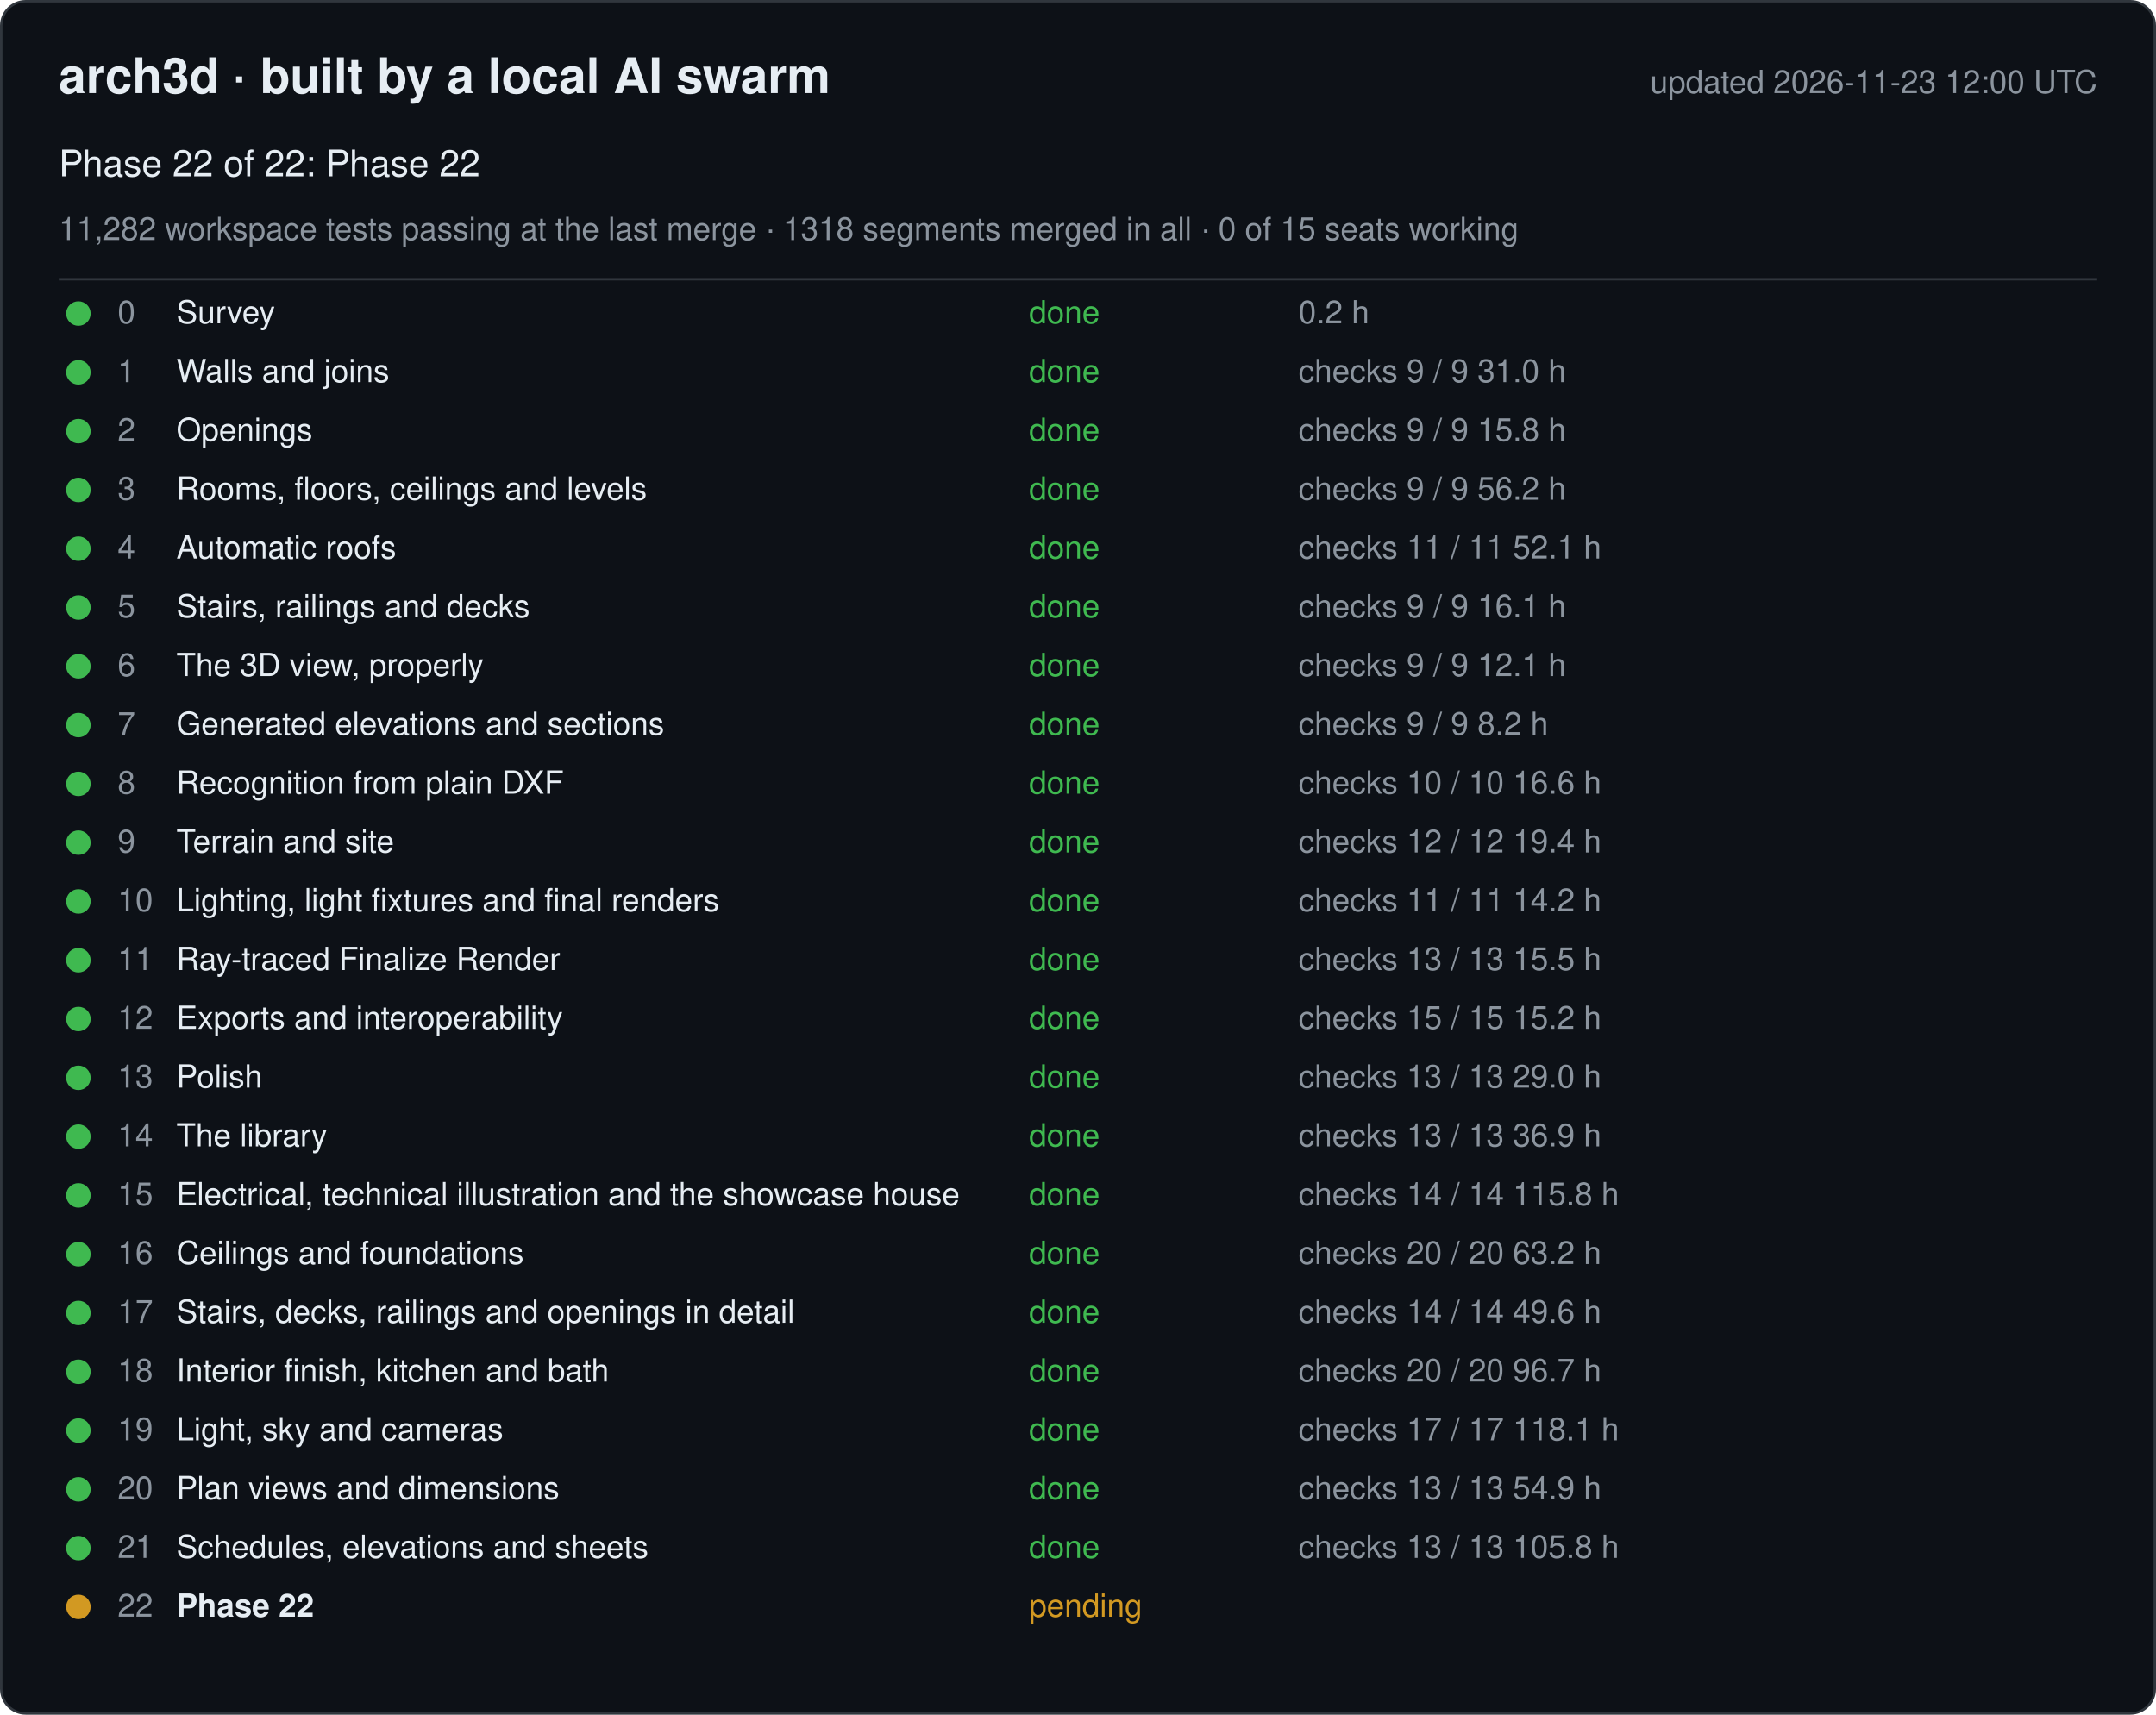
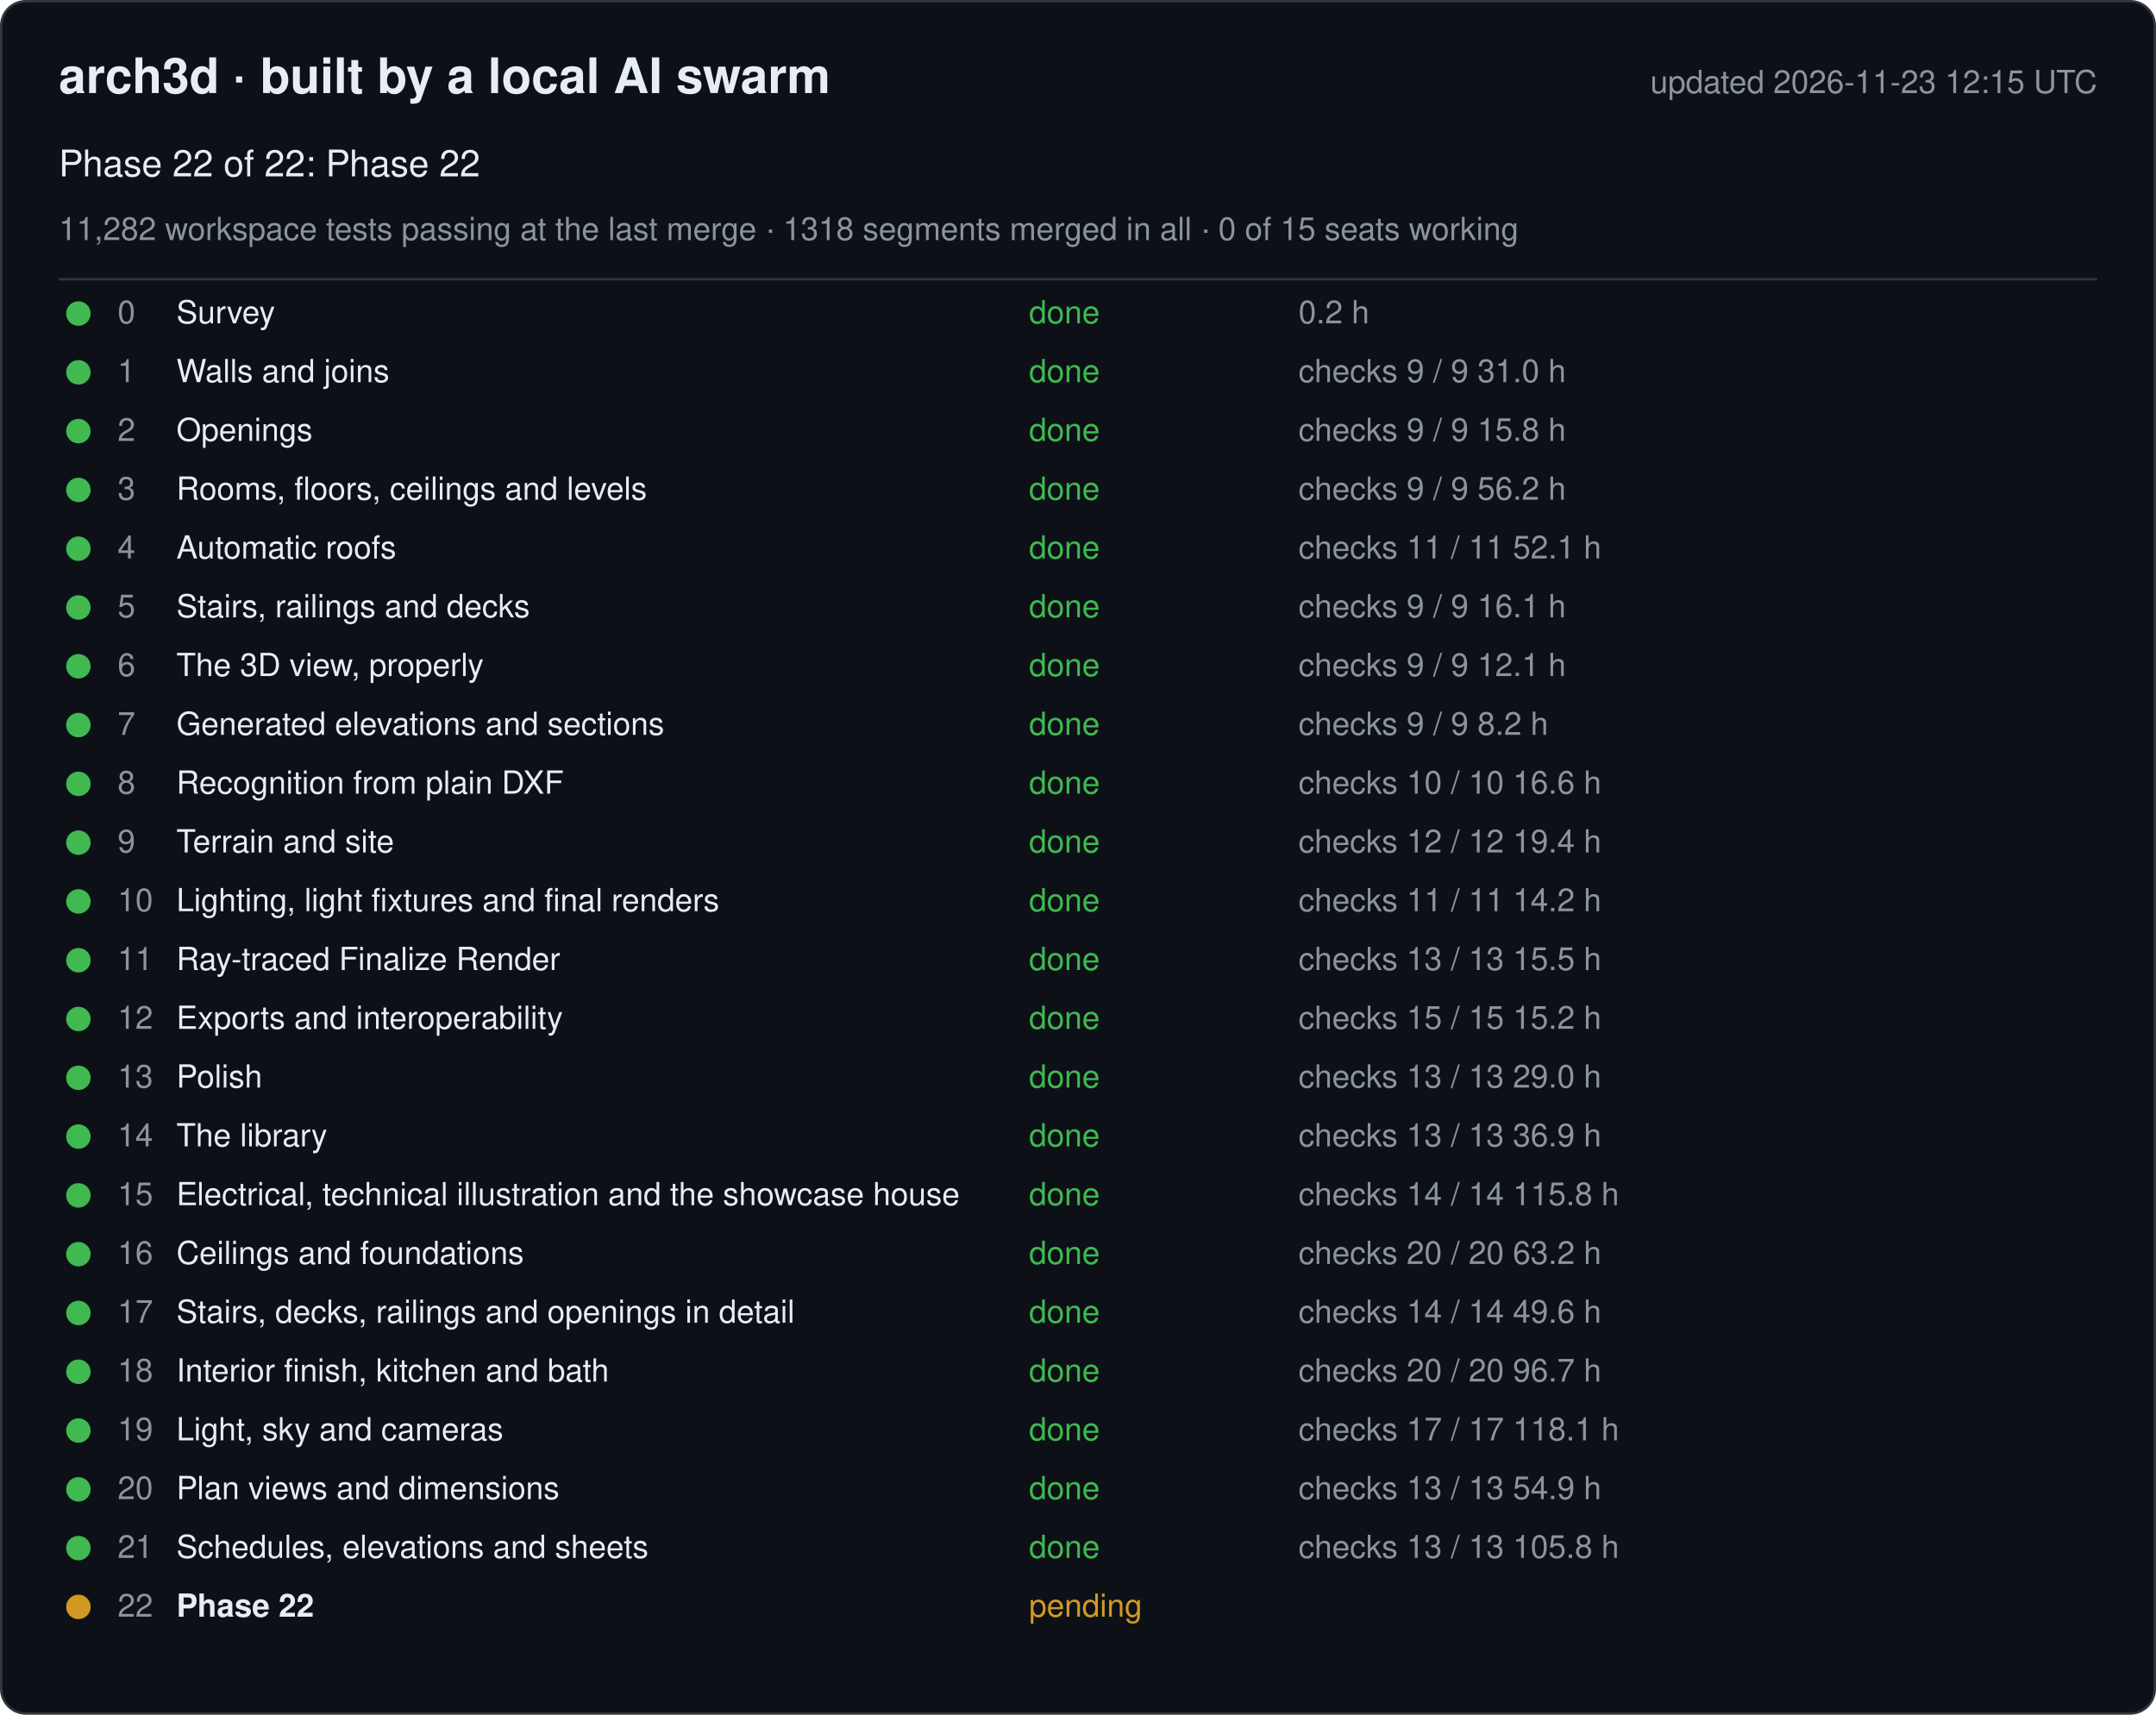
<svg xmlns="http://www.w3.org/2000/svg" width="880" height="700" viewBox="0 0 880 700" font-family="-apple-system, Segoe UI, Helvetica, Arial, sans-serif">
  <rect x="0.5" y="0.5" width="879" height="699" rx="10" fill="#0d1117" stroke="#30363d" />
  <text x="24" y="38" font-size="20" font-weight="600" fill="#e6edf3">arch3d · built by a local AI swarm</text>
-   <text x="856" y="38" font-size="13" fill="#8b949e" text-anchor="end">updated 2026-11-23 12:00 UTC</text>
+   <text x="856" y="38" font-size="13" fill="#8b949e" text-anchor="end">updated 2026-11-23 12:15 UTC</text>
  <text x="24" y="72" font-size="15" fill="#e6edf3">Phase 22 of 22: Phase 22</text>
  <text x="24" y="98" font-size="13" fill="#8b949e">11,282 workspace tests passing at the last merge · 1318 segments merged in all · 0 of 15 seats working</text>
  <line x1="24" y1="114" x2="856" y2="114" stroke="#30363d" />
  <g data-phase="0">
    <circle cx="32" cy="128" r="5" fill="#3fb950" />
    <text x="48" y="132" font-size="13" fill="#8b949e">0</text>
    <text x="72" y="132" font-size="13" fill="#e6edf3">Survey</text>
    <text x="420" y="132" font-size="13" fill="#3fb950">done</text>
    <text x="530" y="132" font-size="13" fill="#8b949e">0.2 h</text>
  </g>
  <g data-phase="1">
    <circle cx="32" cy="152" r="5" fill="#3fb950" />
    <text x="48" y="156" font-size="13" fill="#8b949e">1</text>
    <text x="72" y="156" font-size="13" fill="#e6edf3">Walls and joins</text>
    <text x="420" y="156" font-size="13" fill="#3fb950">done</text>
    <text x="530" y="156" font-size="13" fill="#8b949e">checks 9 / 9   31.0 h</text>
  </g>
  <g data-phase="2">
    <circle cx="32" cy="176" r="5" fill="#3fb950" />
    <text x="48" y="180" font-size="13" fill="#8b949e">2</text>
    <text x="72" y="180" font-size="13" fill="#e6edf3">Openings</text>
    <text x="420" y="180" font-size="13" fill="#3fb950">done</text>
    <text x="530" y="180" font-size="13" fill="#8b949e">checks 9 / 9   15.8 h</text>
  </g>
  <g data-phase="3">
    <circle cx="32" cy="200" r="5" fill="#3fb950" />
    <text x="48" y="204" font-size="13" fill="#8b949e">3</text>
    <text x="72" y="204" font-size="13" fill="#e6edf3">Rooms, floors, ceilings and levels</text>
    <text x="420" y="204" font-size="13" fill="#3fb950">done</text>
    <text x="530" y="204" font-size="13" fill="#8b949e">checks 9 / 9   56.2 h</text>
  </g>
  <g data-phase="4">
    <circle cx="32" cy="224" r="5" fill="#3fb950" />
    <text x="48" y="228" font-size="13" fill="#8b949e">4</text>
    <text x="72" y="228" font-size="13" fill="#e6edf3">Automatic roofs</text>
    <text x="420" y="228" font-size="13" fill="#3fb950">done</text>
    <text x="530" y="228" font-size="13" fill="#8b949e">checks 11 / 11   52.1 h</text>
  </g>
  <g data-phase="5">
    <circle cx="32" cy="248" r="5" fill="#3fb950" />
    <text x="48" y="252" font-size="13" fill="#8b949e">5</text>
    <text x="72" y="252" font-size="13" fill="#e6edf3">Stairs, railings and decks</text>
    <text x="420" y="252" font-size="13" fill="#3fb950">done</text>
    <text x="530" y="252" font-size="13" fill="#8b949e">checks 9 / 9   16.1 h</text>
  </g>
  <g data-phase="6">
    <circle cx="32" cy="272" r="5" fill="#3fb950" />
    <text x="48" y="276" font-size="13" fill="#8b949e">6</text>
    <text x="72" y="276" font-size="13" fill="#e6edf3">The 3D view, properly</text>
    <text x="420" y="276" font-size="13" fill="#3fb950">done</text>
    <text x="530" y="276" font-size="13" fill="#8b949e">checks 9 / 9   12.1 h</text>
  </g>
  <g data-phase="7">
    <circle cx="32" cy="296" r="5" fill="#3fb950" />
    <text x="48" y="300" font-size="13" fill="#8b949e">7</text>
    <text x="72" y="300" font-size="13" fill="#e6edf3">Generated elevations and sections</text>
    <text x="420" y="300" font-size="13" fill="#3fb950">done</text>
    <text x="530" y="300" font-size="13" fill="#8b949e">checks 9 / 9   8.2 h</text>
  </g>
  <g data-phase="8">
    <circle cx="32" cy="320" r="5" fill="#3fb950" />
    <text x="48" y="324" font-size="13" fill="#8b949e">8</text>
    <text x="72" y="324" font-size="13" fill="#e6edf3">Recognition from plain DXF</text>
    <text x="420" y="324" font-size="13" fill="#3fb950">done</text>
    <text x="530" y="324" font-size="13" fill="#8b949e">checks 10 / 10   16.6 h</text>
  </g>
  <g data-phase="9">
    <circle cx="32" cy="344" r="5" fill="#3fb950" />
    <text x="48" y="348" font-size="13" fill="#8b949e">9</text>
    <text x="72" y="348" font-size="13" fill="#e6edf3">Terrain and site</text>
    <text x="420" y="348" font-size="13" fill="#3fb950">done</text>
    <text x="530" y="348" font-size="13" fill="#8b949e">checks 12 / 12   19.4 h</text>
  </g>
  <g data-phase="10">
    <circle cx="32" cy="368" r="5" fill="#3fb950" />
    <text x="48" y="372" font-size="13" fill="#8b949e">10</text>
    <text x="72" y="372" font-size="13" fill="#e6edf3">Lighting, light fixtures and final renders</text>
    <text x="420" y="372" font-size="13" fill="#3fb950">done</text>
    <text x="530" y="372" font-size="13" fill="#8b949e">checks 11 / 11   14.2 h</text>
  </g>
  <g data-phase="11">
    <circle cx="32" cy="392" r="5" fill="#3fb950" />
    <text x="48" y="396" font-size="13" fill="#8b949e">11</text>
    <text x="72" y="396" font-size="13" fill="#e6edf3">Ray-traced Finalize Render</text>
    <text x="420" y="396" font-size="13" fill="#3fb950">done</text>
    <text x="530" y="396" font-size="13" fill="#8b949e">checks 13 / 13   15.5 h</text>
  </g>
  <g data-phase="12">
    <circle cx="32" cy="416" r="5" fill="#3fb950" />
    <text x="48" y="420" font-size="13" fill="#8b949e">12</text>
    <text x="72" y="420" font-size="13" fill="#e6edf3">Exports and interoperability</text>
    <text x="420" y="420" font-size="13" fill="#3fb950">done</text>
    <text x="530" y="420" font-size="13" fill="#8b949e">checks 15 / 15   15.2 h</text>
  </g>
  <g data-phase="13">
    <circle cx="32" cy="440" r="5" fill="#3fb950" />
    <text x="48" y="444" font-size="13" fill="#8b949e">13</text>
    <text x="72" y="444" font-size="13" fill="#e6edf3">Polish</text>
    <text x="420" y="444" font-size="13" fill="#3fb950">done</text>
    <text x="530" y="444" font-size="13" fill="#8b949e">checks 13 / 13   29.0 h</text>
  </g>
  <g data-phase="14">
    <circle cx="32" cy="464" r="5" fill="#3fb950" />
    <text x="48" y="468" font-size="13" fill="#8b949e">14</text>
    <text x="72" y="468" font-size="13" fill="#e6edf3">The library</text>
    <text x="420" y="468" font-size="13" fill="#3fb950">done</text>
    <text x="530" y="468" font-size="13" fill="#8b949e">checks 13 / 13   36.9 h</text>
  </g>
  <g data-phase="15">
    <circle cx="32" cy="488" r="5" fill="#3fb950" />
    <text x="48" y="492" font-size="13" fill="#8b949e">15</text>
    <text x="72" y="492" font-size="13" fill="#e6edf3">Electrical, technical illustration and the showcase house</text>
    <text x="420" y="492" font-size="13" fill="#3fb950">done</text>
    <text x="530" y="492" font-size="13" fill="#8b949e">checks 14 / 14   115.8 h</text>
  </g>
  <g data-phase="16">
    <circle cx="32" cy="512" r="5" fill="#3fb950" />
    <text x="48" y="516" font-size="13" fill="#8b949e">16</text>
    <text x="72" y="516" font-size="13" fill="#e6edf3">Ceilings and foundations</text>
    <text x="420" y="516" font-size="13" fill="#3fb950">done</text>
    <text x="530" y="516" font-size="13" fill="#8b949e">checks 20 / 20   63.2 h</text>
  </g>
  <g data-phase="17">
    <circle cx="32" cy="536" r="5" fill="#3fb950" />
    <text x="48" y="540" font-size="13" fill="#8b949e">17</text>
    <text x="72" y="540" font-size="13" fill="#e6edf3">Stairs, decks, railings and openings in detail</text>
    <text x="420" y="540" font-size="13" fill="#3fb950">done</text>
    <text x="530" y="540" font-size="13" fill="#8b949e">checks 14 / 14   49.6 h</text>
  </g>
  <g data-phase="18">
    <circle cx="32" cy="560" r="5" fill="#3fb950" />
    <text x="48" y="564" font-size="13" fill="#8b949e">18</text>
    <text x="72" y="564" font-size="13" fill="#e6edf3">Interior finish, kitchen and bath</text>
    <text x="420" y="564" font-size="13" fill="#3fb950">done</text>
    <text x="530" y="564" font-size="13" fill="#8b949e">checks 20 / 20   96.7 h</text>
  </g>
  <g data-phase="19">
    <circle cx="32" cy="584" r="5" fill="#3fb950" />
    <text x="48" y="588" font-size="13" fill="#8b949e">19</text>
    <text x="72" y="588" font-size="13" fill="#e6edf3">Light, sky and cameras</text>
    <text x="420" y="588" font-size="13" fill="#3fb950">done</text>
    <text x="530" y="588" font-size="13" fill="#8b949e">checks 17 / 17   118.1 h</text>
  </g>
  <g data-phase="20">
    <circle cx="32" cy="608" r="5" fill="#3fb950" />
    <text x="48" y="612" font-size="13" fill="#8b949e">20</text>
    <text x="72" y="612" font-size="13" fill="#e6edf3">Plan views and dimensions</text>
    <text x="420" y="612" font-size="13" fill="#3fb950">done</text>
    <text x="530" y="612" font-size="13" fill="#8b949e">checks 13 / 13   54.9 h</text>
  </g>
  <g data-phase="21">
    <circle cx="32" cy="632" r="5" fill="#3fb950" />
    <text x="48" y="636" font-size="13" fill="#8b949e">21</text>
    <text x="72" y="636" font-size="13" fill="#e6edf3">Schedules, elevations and sheets</text>
    <text x="420" y="636" font-size="13" fill="#3fb950">done</text>
    <text x="530" y="636" font-size="13" fill="#8b949e">checks 13 / 13   105.8 h</text>
  </g>
  <g data-phase="22">
    <circle cx="32" cy="656" r="5" fill="#d29922" />
    <text x="48" y="660" font-size="13" fill="#8b949e">22</text>
    <text x="72" y="660" font-size="13" fill="#e6edf3" font-weight="600">Phase 22</text>
    <text x="420" y="660" font-size="13" fill="#d29922">pending</text>
    <text x="530" y="660" font-size="13" fill="#8b949e" />
  </g>
</svg>
